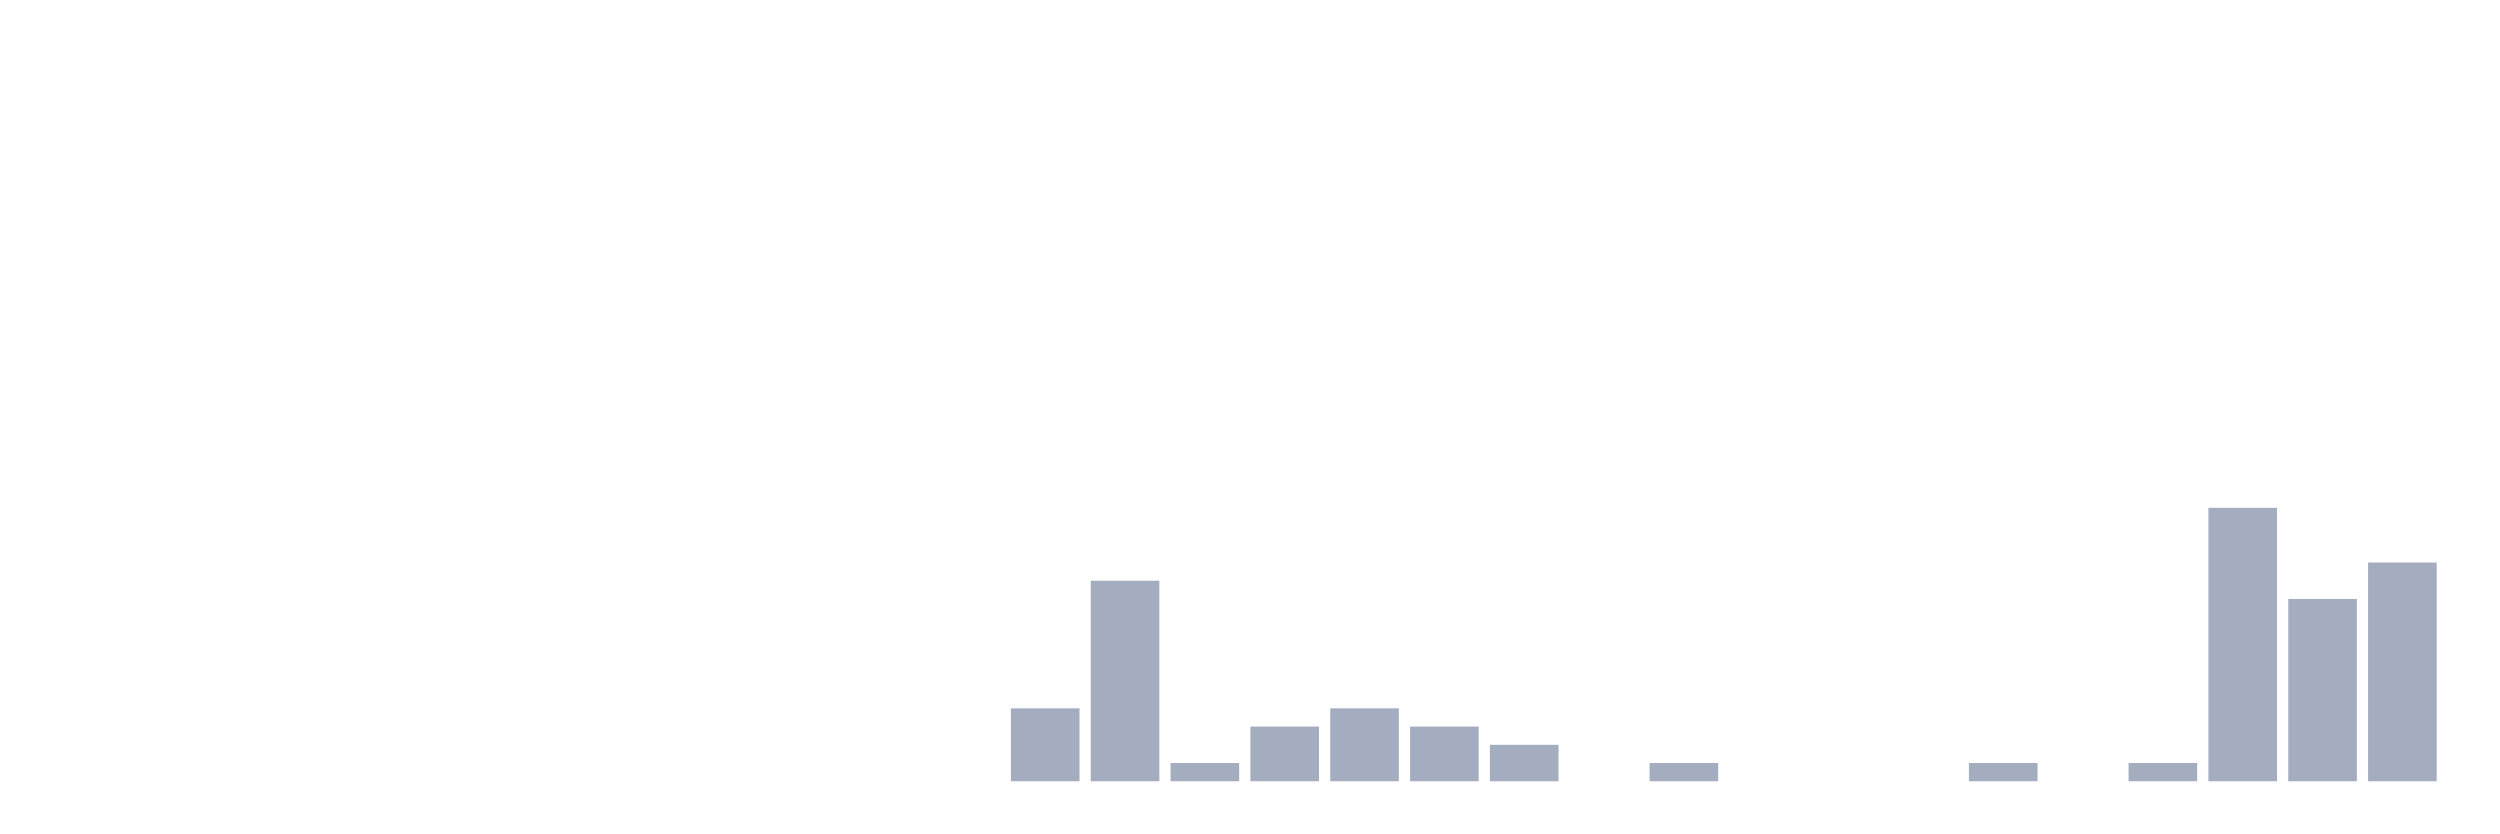
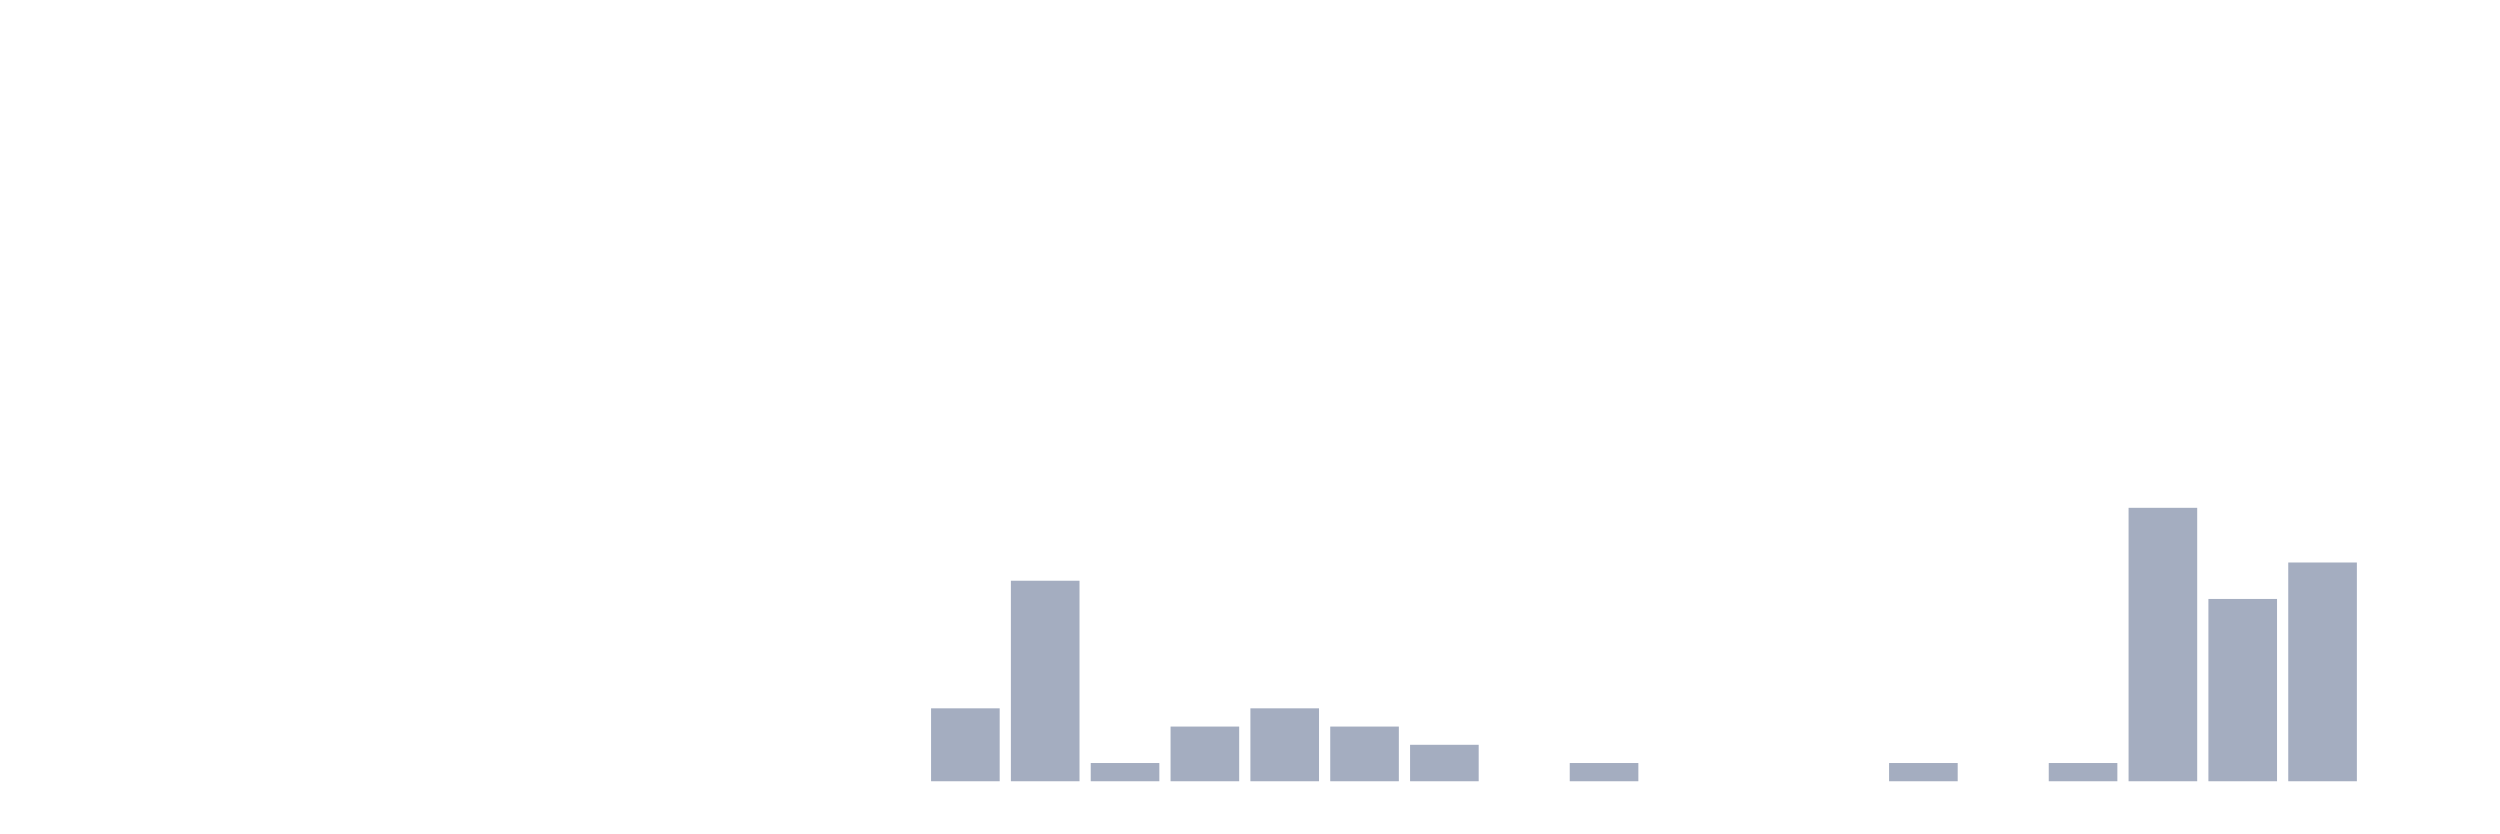
<svg xmlns="http://www.w3.org/2000/svg" viewBox="0 0 480 160">
  <g transform="translate(10,10)">
    <rect class="bar" x="0.153" width="13.175" y="140" height="0" fill="rgb(164,173,192)" />
    <rect class="bar" x="15.482" width="13.175" y="140" height="0" fill="rgb(164,173,192)" />
    <rect class="bar" x="30.81" width="13.175" y="140" height="0" fill="rgb(164,173,192)" />
    <rect class="bar" x="46.138" width="13.175" y="140" height="0" fill="rgb(164,173,192)" />
    <rect class="bar" x="61.466" width="13.175" y="140" height="0" fill="rgb(164,173,192)" />
    <rect class="bar" x="76.794" width="13.175" y="140" height="0" fill="rgb(164,173,192)" />
    <rect class="bar" x="92.123" width="13.175" y="140" height="0" fill="rgb(164,173,192)" />
    <rect class="bar" x="107.451" width="13.175" y="140" height="0" fill="rgb(164,173,192)" />
    <rect class="bar" x="122.779" width="13.175" y="140" height="0" fill="rgb(164,173,192)" />
    <rect class="bar" x="138.107" width="13.175" y="140" height="0" fill="rgb(164,173,192)" />
    <rect class="bar" x="153.436" width="13.175" y="140" height="0" fill="rgb(164,173,192)" />
-     <rect class="bar" x="168.764" width="13.175" y="140" height="0" fill="rgb(164,173,192)" />
-     <rect class="bar" x="184.092" width="13.175" y="126" height="14" fill="rgb(164,173,192)" />
-     <rect class="bar" x="199.42" width="13.175" y="101.5" height="38.5" fill="rgb(164,173,192)" />
-     <rect class="bar" x="214.748" width="13.175" y="136.5" height="3.5" fill="rgb(164,173,192)" />
-     <rect class="bar" x="230.077" width="13.175" y="129.5" height="10.5" fill="rgb(164,173,192)" />
-     <rect class="bar" x="245.405" width="13.175" y="126" height="14" fill="rgb(164,173,192)" />
-     <rect class="bar" x="260.733" width="13.175" y="129.5" height="10.5" fill="rgb(164,173,192)" />
-     <rect class="bar" x="276.061" width="13.175" y="133" height="7" fill="rgb(164,173,192)" />
-     <rect class="bar" x="291.39" width="13.175" y="140" height="0" fill="rgb(164,173,192)" />
-     <rect class="bar" x="306.718" width="13.175" y="136.5" height="3.5" fill="rgb(164,173,192)" />
+     <rect class="bar" x="168.764" width="13.175" y="126" height="14" fill="rgb(164,173,192)" />
+     <rect class="bar" x="184.092" width="13.175" y="101.5" height="38.5" fill="rgb(164,173,192)" />
+     <rect class="bar" x="199.42" width="13.175" y="136.5" height="3.5" fill="rgb(164,173,192)" />
+     <rect class="bar" x="214.748" width="13.175" y="129.5" height="10.5" fill="rgb(164,173,192)" />
+     <rect class="bar" x="230.077" width="13.175" y="126" height="14" fill="rgb(164,173,192)" />
+     <rect class="bar" x="245.405" width="13.175" y="129.5" height="10.5" fill="rgb(164,173,192)" />
+     <rect class="bar" x="260.733" width="13.175" y="133" height="7" fill="rgb(164,173,192)" />
+     <rect class="bar" x="276.061" width="13.175" y="140" height="0" fill="rgb(164,173,192)" />
+     <rect class="bar" x="291.39" width="13.175" y="136.5" height="3.5" fill="rgb(164,173,192)" />
+     <rect class="bar" x="306.718" width="13.175" y="140" height="0" fill="rgb(164,173,192)" />
    <rect class="bar" x="322.046" width="13.175" y="140" height="0" fill="rgb(164,173,192)" />
    <rect class="bar" x="337.374" width="13.175" y="140" height="0" fill="rgb(164,173,192)" />
-     <rect class="bar" x="352.702" width="13.175" y="140" height="0" fill="rgb(164,173,192)" />
-     <rect class="bar" x="368.031" width="13.175" y="136.5" height="3.5" fill="rgb(164,173,192)" />
-     <rect class="bar" x="383.359" width="13.175" y="140" height="0" fill="rgb(164,173,192)" />
-     <rect class="bar" x="398.687" width="13.175" y="136.5" height="3.5" fill="rgb(164,173,192)" />
-     <rect class="bar" x="414.015" width="13.175" y="87.5" height="52.5" fill="rgb(164,173,192)" />
-     <rect class="bar" x="429.344" width="13.175" y="105" height="35" fill="rgb(164,173,192)" />
-     <rect class="bar" x="444.672" width="13.175" y="98" height="42" fill="rgb(164,173,192)" />
+     <rect class="bar" x="352.702" width="13.175" y="136.5" height="3.5" fill="rgb(164,173,192)" />
+     <rect class="bar" x="368.031" width="13.175" y="140" height="0" fill="rgb(164,173,192)" />
+     <rect class="bar" x="383.359" width="13.175" y="136.5" height="3.5" fill="rgb(164,173,192)" />
+     <rect class="bar" x="398.687" width="13.175" y="87.5" height="52.5" fill="rgb(164,173,192)" />
+     <rect class="bar" x="414.015" width="13.175" y="105" height="35" fill="rgb(164,173,192)" />
+     <rect class="bar" x="429.344" width="13.175" y="98" height="42" fill="rgb(164,173,192)" />
+     <rect class="bar" x="444.672" width="13.175" y="140" height="0" fill="rgb(164,173,192)" />
  </g>
</svg>
